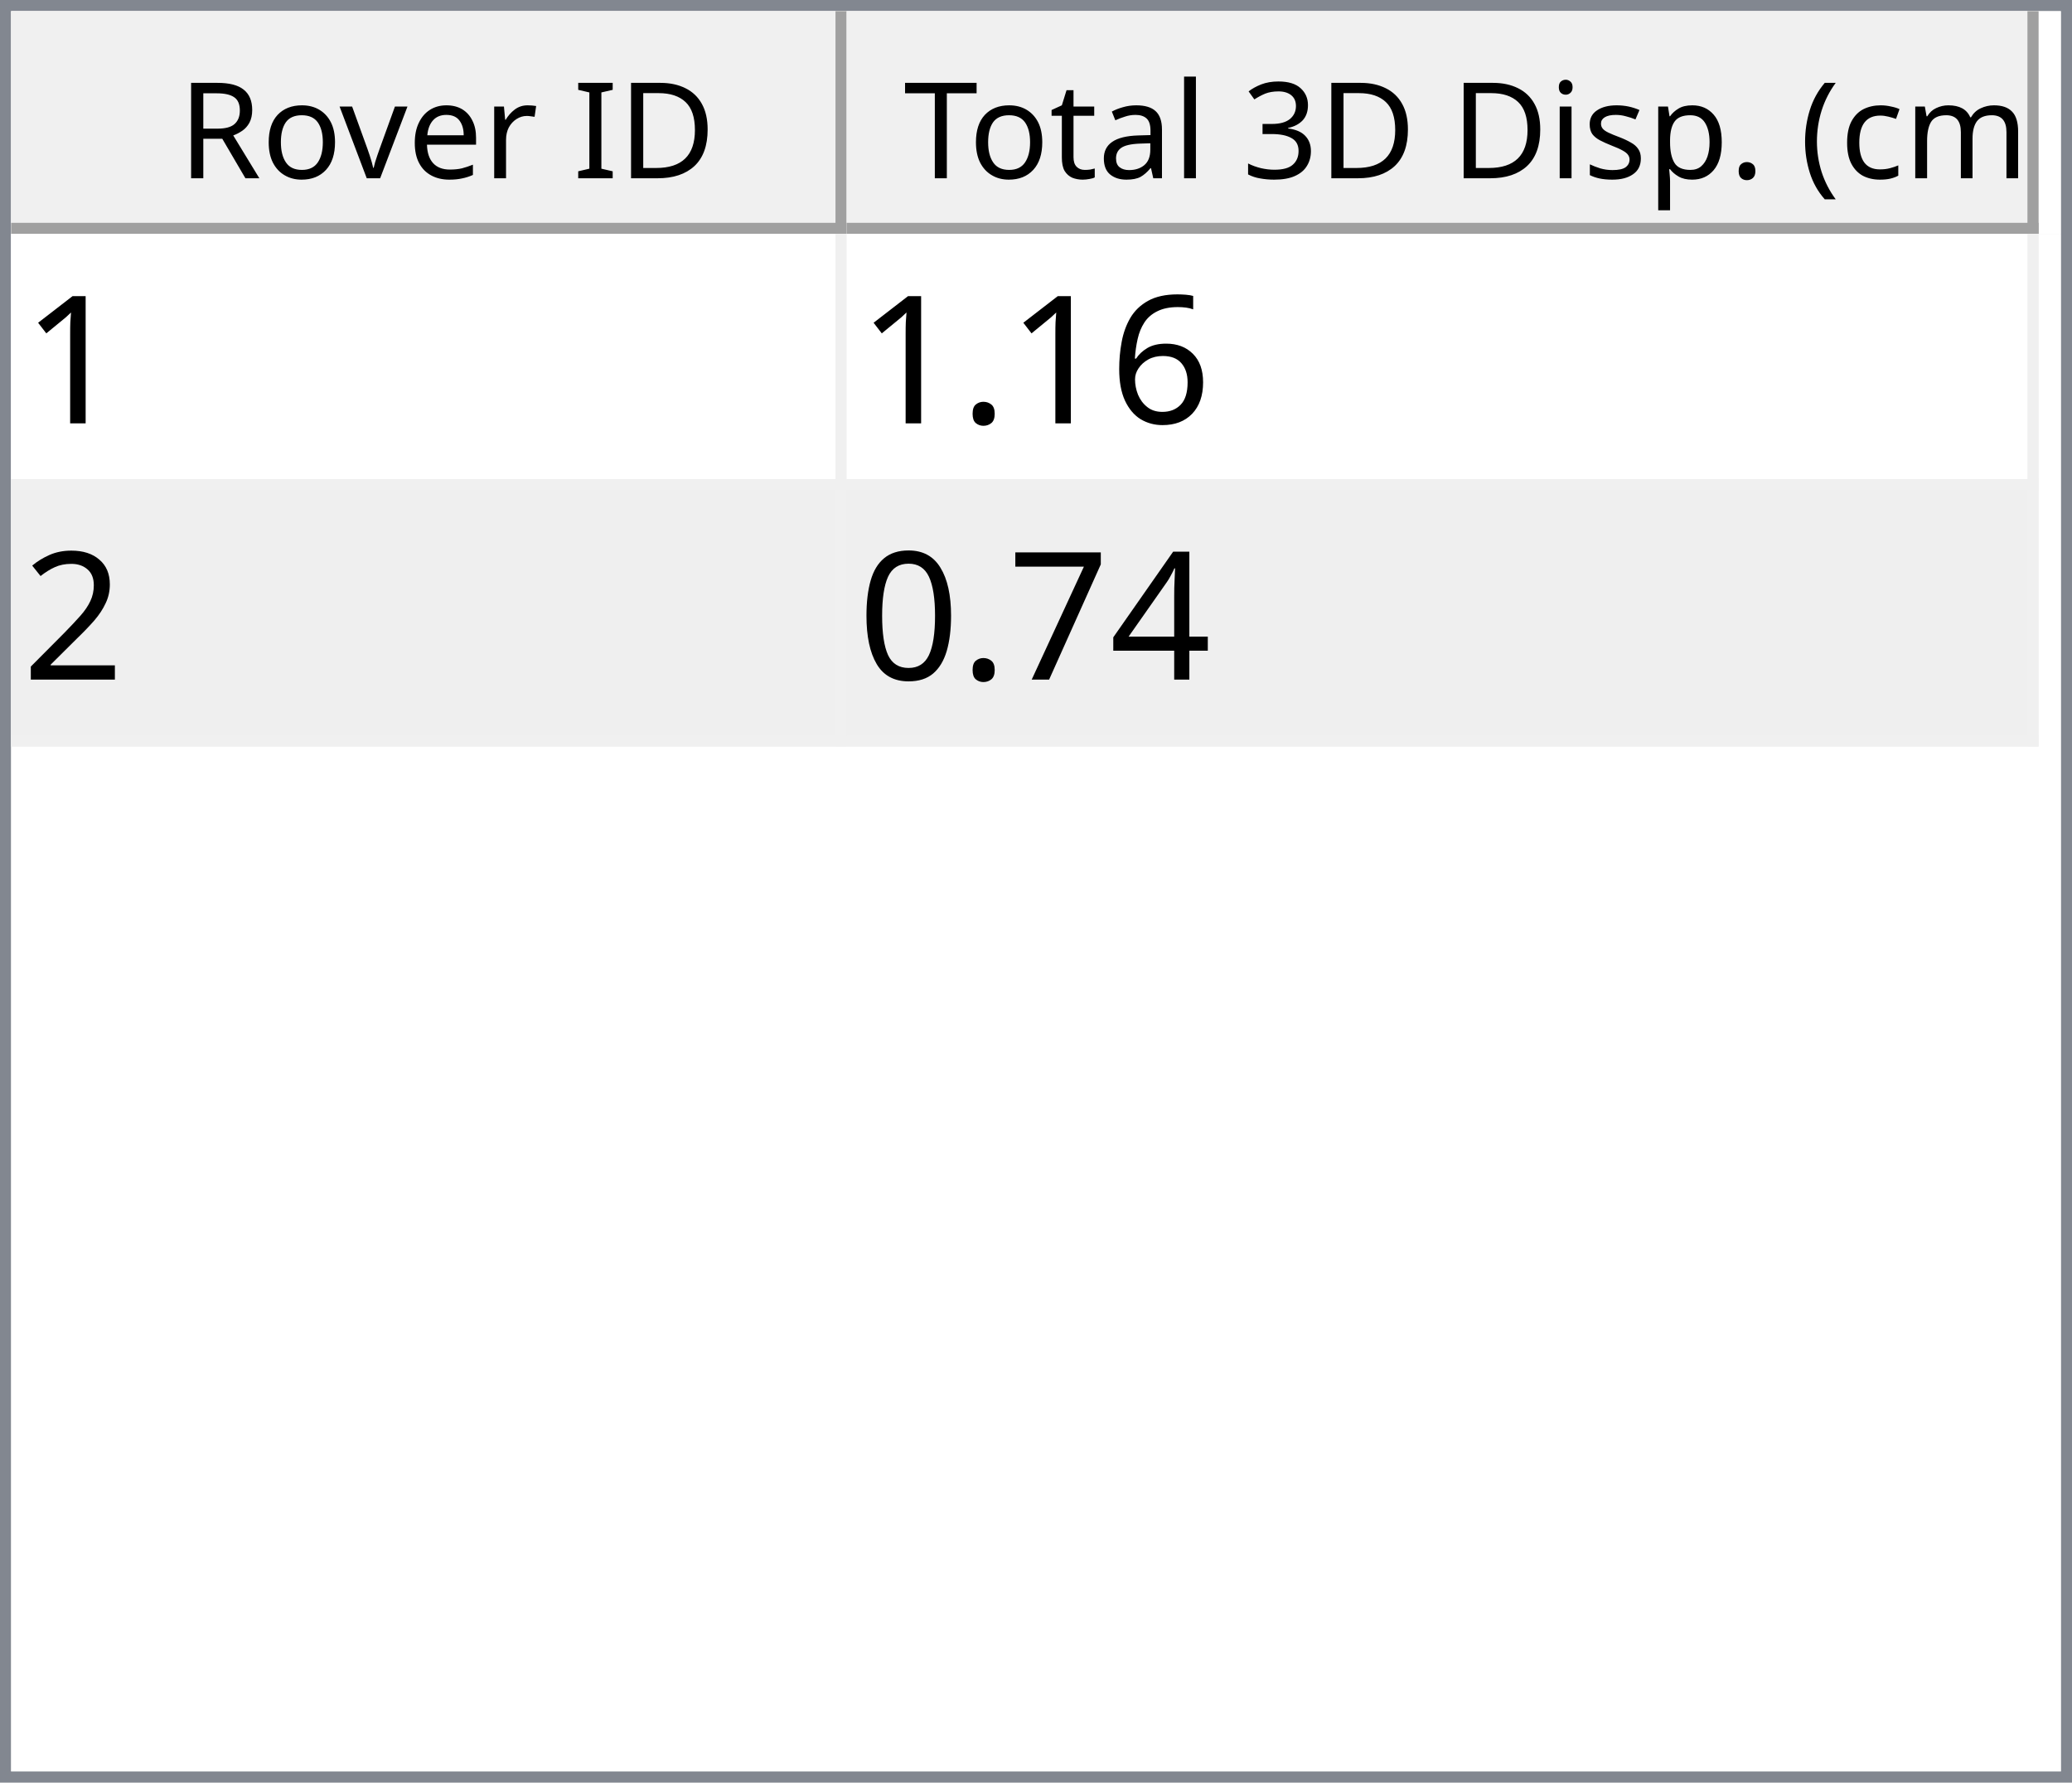
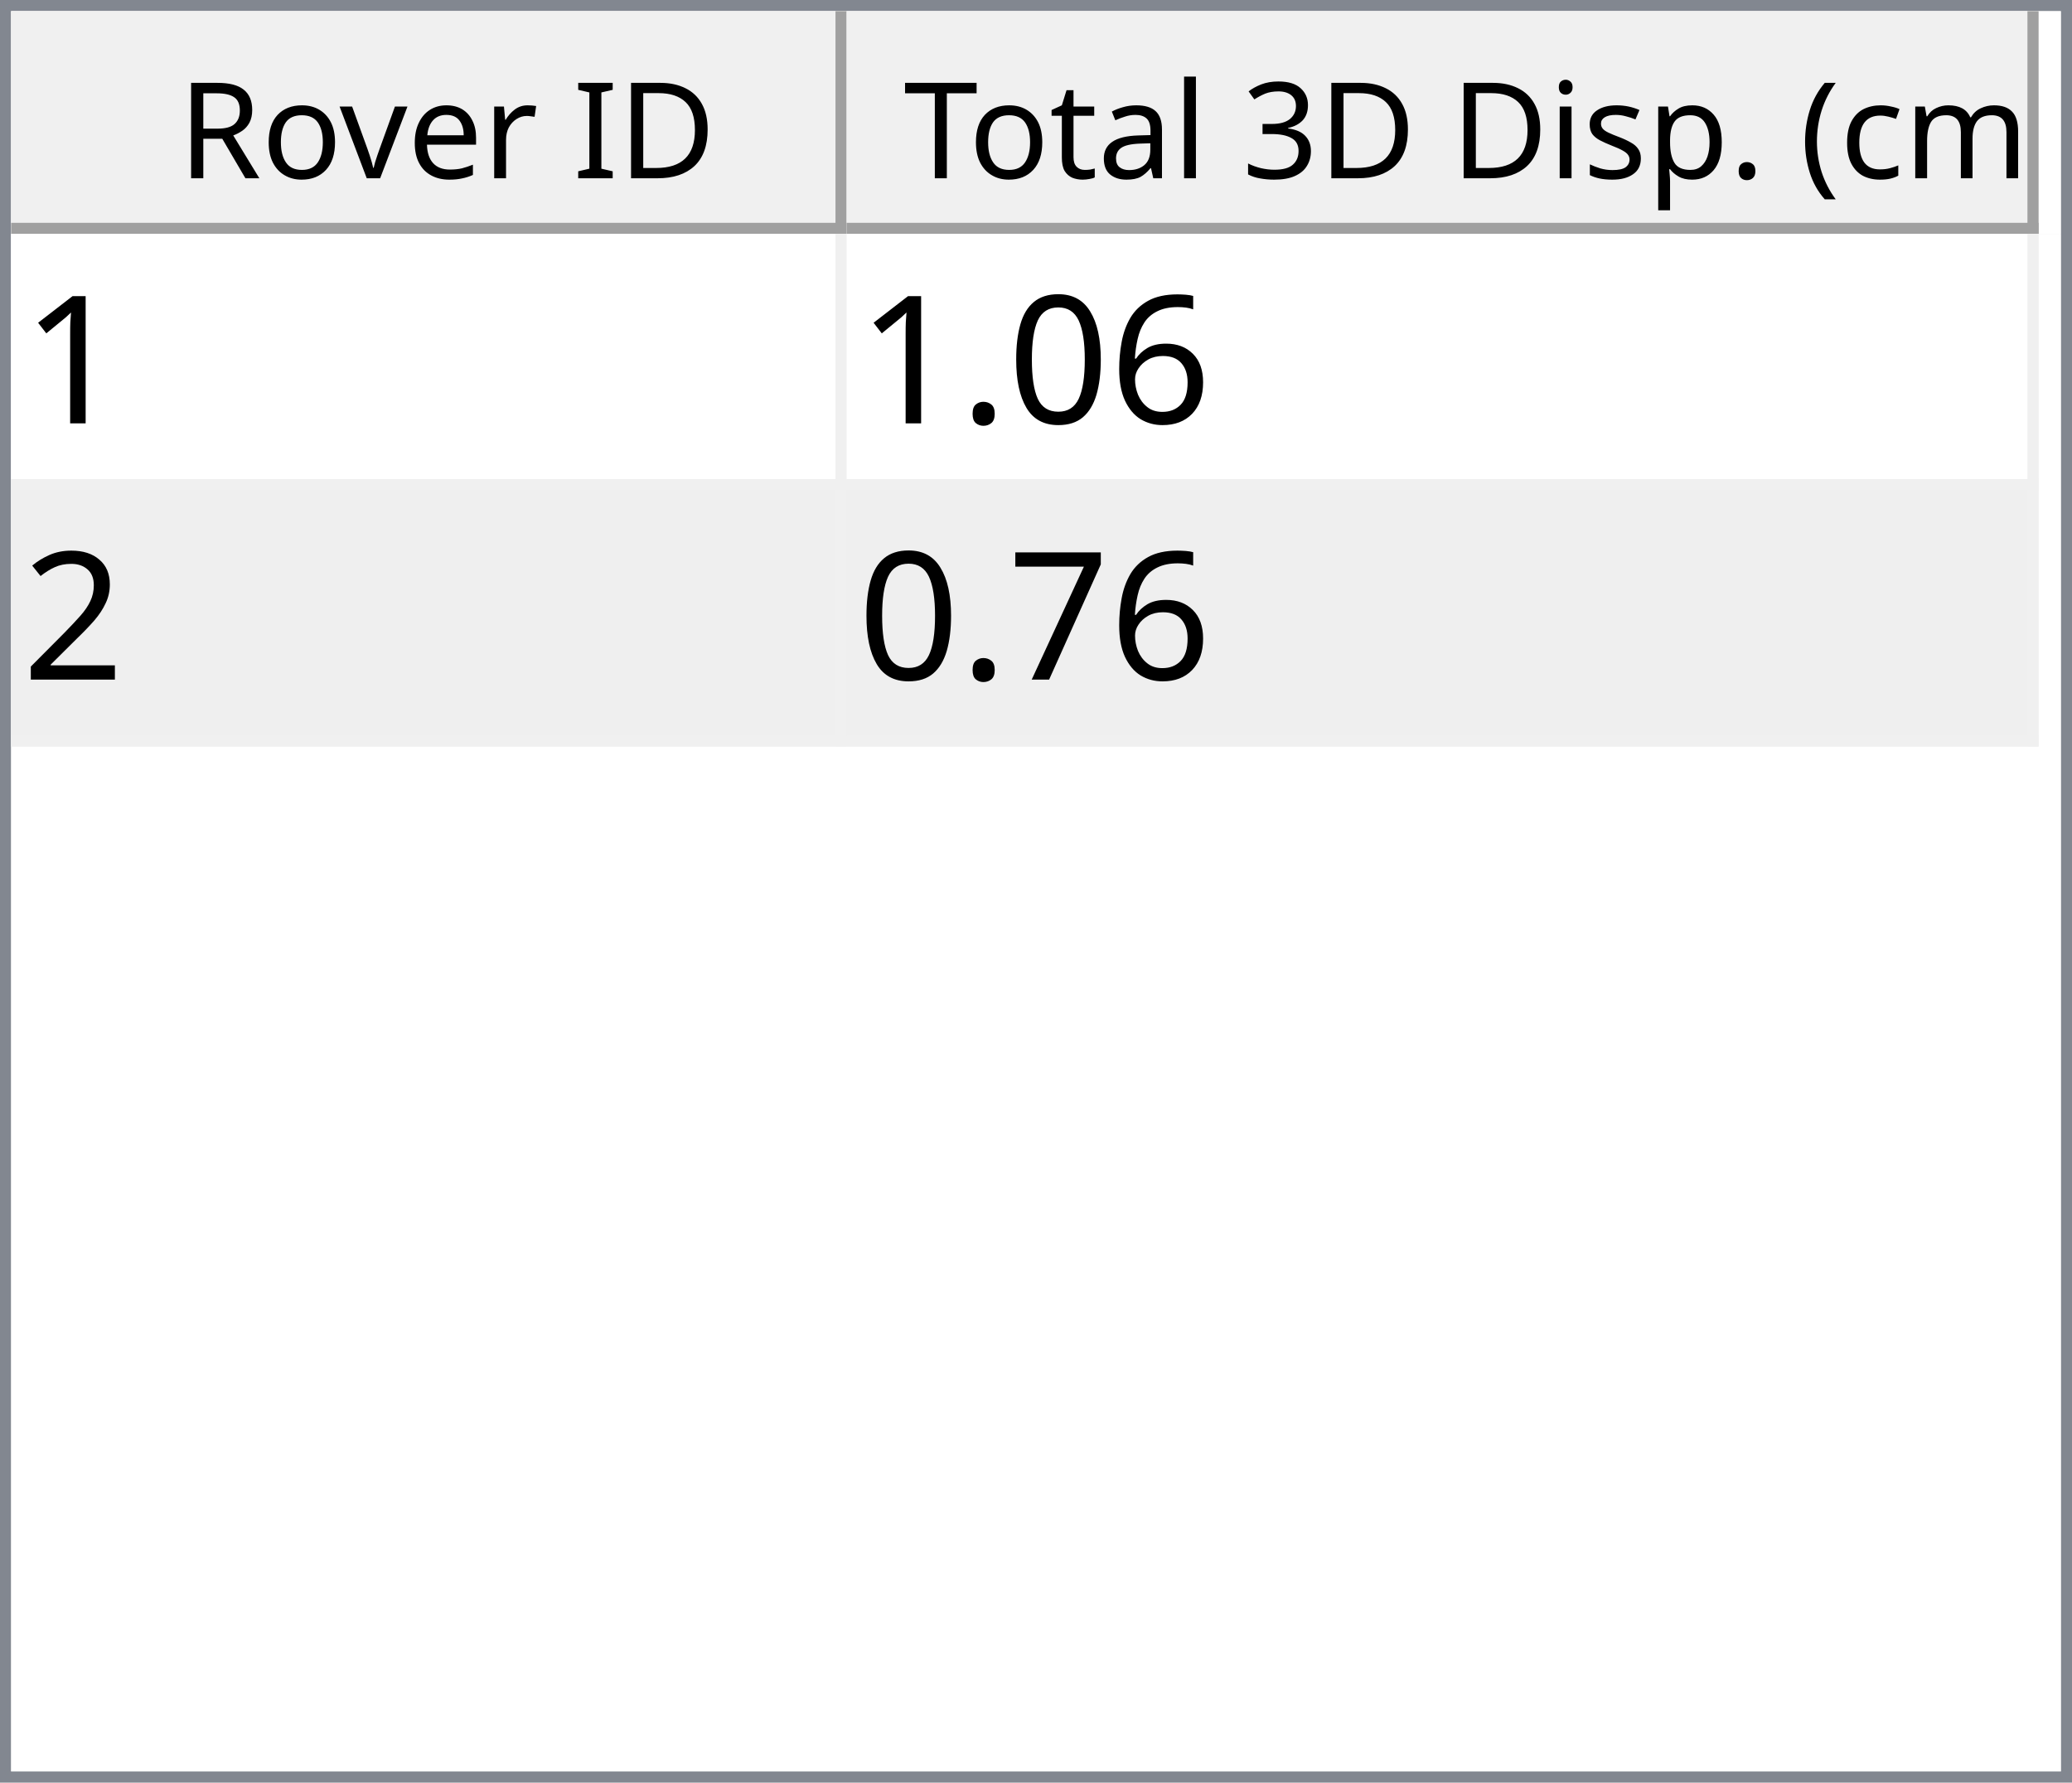
<svg xmlns="http://www.w3.org/2000/svg" style="fill-opacity:1; color-rendering:auto; color-interpolation:auto; text-rendering:auto; stroke:black; stroke-linecap:square; stroke-miterlimit:10; shape-rendering:auto; stroke-opacity:1; fill:black; stroke-dasharray:none; font-weight:normal; stroke-width:1; font-family:'Dialog'; font-style:normal; stroke-linejoin:miter; font-size:12px; stroke-dashoffset:0; image-rendering:auto;" width="186" height="160">
  <defs id="genericDefs" />
  <g>
    <defs id="defs1">
      <clipPath clipPathUnits="userSpaceOnUse" id="clipPath1">
        <path d="M0 0 L186 0 L186 160 L0 160 L0 0 Z" />
      </clipPath>
      <clipPath clipPathUnits="userSpaceOnUse" id="clipPath2">
        <path d="M0 0 L0 160 L186 160 L186 0 Z" />
      </clipPath>
      <clipPath clipPathUnits="userSpaceOnUse" id="clipPath3">
        <path d="M0 0 L0 20 L184 20 L184 0 Z" />
      </clipPath>
      <clipPath clipPathUnits="userSpaceOnUse" id="clipPath4">
        <path d="M0 0 L0 20 L75 20 L75 0 Z" />
      </clipPath>
      <clipPath clipPathUnits="userSpaceOnUse" id="clipPath5">
        <path d="M1 1 L1 19 L74 19 L74 1 Z" />
      </clipPath>
      <clipPath clipPathUnits="userSpaceOnUse" id="clipPath6">
        <path d="M0 0 L0 18 L73 18 L73 0 Z" />
      </clipPath>
      <clipPath clipPathUnits="userSpaceOnUse" id="clipPath7">
        <path d="M-0.5 -0.5 L-0.5 19.5 L74.5 19.5 L74.5 -0.5 Z" />
      </clipPath>
      <clipPath clipPathUnits="userSpaceOnUse" id="clipPath8">
        <path d="M0 0 L0 20 L107 20 L107 0 Z" />
      </clipPath>
      <clipPath clipPathUnits="userSpaceOnUse" id="clipPath9">
        <path d="M1 1 L1 19 L106 19 L106 1 Z" />
      </clipPath>
      <clipPath clipPathUnits="userSpaceOnUse" id="clipPath10">
        <path d="M0 0 L0 18 L105 18 L105 0 Z" />
      </clipPath>
      <clipPath clipPathUnits="userSpaceOnUse" id="clipPath11">
        <path d="M-0.5 -0.5 L-0.5 19.5 L106.5 19.5 L106.5 -0.5 Z" />
      </clipPath>
      <clipPath clipPathUnits="userSpaceOnUse" id="clipPath12">
        <path d="M0 0 L0 138 L184 138 L184 0 Z" />
      </clipPath>
      <clipPath clipPathUnits="userSpaceOnUse" id="clipPath13">
        <path d="M0 0 L0 46 L182 46 L182 0 Z" />
      </clipPath>
      <clipPath clipPathUnits="userSpaceOnUse" id="clipPath14">
        <path d="M-0.5 -0.5 L-0.5 45.5 L181.5 45.5 L181.5 -0.5 Z" />
      </clipPath>
      <clipPath clipPathUnits="userSpaceOnUse" id="clipPath15">
        <path d="M0 0 L0 22 L74 22 L74 0 Z" />
      </clipPath>
      <clipPath clipPathUnits="userSpaceOnUse" id="clipPath16">
        <path d="M0 0 L0 22 L106 22 L106 0 Z" />
      </clipPath>
      <font horiz-adv-x="64.551" id="font1">
        <font-face ascent="107.91" descent="25.098" units-per-em="100" style="font-style:normal; font-family:Segoe UI; font-weight:normal;" />
        <missing-glyph horiz-adv-x="64.551" d="M8.109 0 L8.109 68.266 L56.453 68.266 L56.453 0 L8.109 0 ZM15.328 7.234 L49.219 7.234 L49.219 61.031 L15.328 61.031 L15.328 7.234 Z" />
        <glyph unicode="D" horiz-adv-x="70.117" d="M9.188 0 L9.188 70.016 L28.516 70.016 Q65.531 70.016 65.531 35.891 Q65.531 19.672 55.25 9.836 Q44.969 0 27.734 0 L9.188 0 ZM17.391 62.594 L17.391 7.422 L27.828 7.422 Q41.609 7.422 49.273 14.797 Q56.938 22.172 56.938 35.688 Q56.938 62.594 28.328 62.594 L17.391 62.594 Z" />
        <glyph unicode="I" horiz-adv-x="26.611" d="M17.391 0 L9.188 0 L9.188 70.016 L17.391 70.016 L17.391 0 Z" />
        <glyph unicode=" " horiz-adv-x="27.393" d="" />
        <glyph unicode="r" horiz-adv-x="34.766" d="M34.188 41.891 Q32.078 43.5 28.125 43.5 Q23 43.5 19.555 38.672 Q16.109 33.844 16.109 25.484 L16.109 0 L8.109 0 L8.109 50 L16.109 50 L16.109 39.703 L16.312 39.703 Q18.016 44.969 21.531 47.922 Q25.047 50.875 29.391 50.875 Q32.516 50.875 34.188 50.203 L34.188 41.891 Z" />
        <glyph unicode="e" horiz-adv-x="52.295" d="M48.297 23 L12.984 23 Q13.188 14.656 17.484 10.109 Q21.781 5.562 29.297 5.562 Q37.75 5.562 44.828 11.141 L44.828 3.609 Q38.234 -1.172 27.391 -1.172 Q16.797 -1.172 10.742 5.641 Q4.688 12.453 4.688 24.812 Q4.688 36.469 11.305 43.82 Q17.922 51.172 27.734 51.172 Q37.547 51.172 42.922 44.828 Q48.297 38.484 48.297 27.203 L48.297 23 ZM40.094 29.781 Q40.047 36.719 36.75 40.578 Q33.453 44.438 27.594 44.438 Q21.922 44.438 17.969 40.383 Q14.016 36.328 13.094 29.781 L40.094 29.781 Z" />
        <glyph unicode="v" horiz-adv-x="47.9" d="M47.406 50 L27.484 0 L19.625 0 L0.688 50 L9.469 50 L22.172 13.672 Q23.578 9.672 23.922 6.688 L24.125 6.688 Q24.609 10.453 25.688 13.484 L38.969 50 L47.406 50 Z" />
        <glyph unicode="o" horiz-adv-x="58.594" d="M29 -1.172 Q17.922 -1.172 11.305 5.836 Q4.688 12.844 4.688 24.422 Q4.688 37.016 11.57 44.094 Q18.453 51.172 30.172 51.172 Q41.359 51.172 47.633 44.289 Q53.906 37.406 53.906 25.203 Q53.906 13.234 47.141 6.031 Q40.375 -1.172 29 -1.172 ZM29.594 44.438 Q21.875 44.438 17.383 39.188 Q12.891 33.938 12.891 24.703 Q12.891 15.828 17.43 10.695 Q21.969 5.562 29.594 5.562 Q37.359 5.562 41.531 10.594 Q45.703 15.625 45.703 24.906 Q45.703 34.281 41.531 39.359 Q37.359 44.438 29.594 44.438 Z" />
        <glyph unicode="R" horiz-adv-x="59.814" d="M59.375 0 L49.609 0 L37.891 19.625 Q36.281 22.359 34.766 24.289 Q33.25 26.219 31.664 27.438 Q30.078 28.656 28.25 29.219 Q26.422 29.781 24.125 29.781 L17.391 29.781 L17.391 0 L9.188 0 L9.188 70.016 L30.078 70.016 Q34.672 70.016 38.555 68.867 Q42.438 67.719 45.289 65.375 Q48.141 63.031 49.758 59.547 Q51.375 56.062 51.375 51.375 Q51.375 47.703 50.273 44.656 Q49.172 41.609 47.148 39.211 Q45.125 36.812 42.266 35.133 Q39.406 33.453 35.844 32.516 L35.844 32.328 Q37.594 31.547 38.891 30.547 Q40.188 29.547 41.359 28.18 Q42.531 26.812 43.68 25.078 Q44.828 23.344 46.234 21.047 L59.375 0 ZM17.391 62.594 L17.391 37.203 L28.516 37.203 Q31.594 37.203 34.203 38.133 Q36.812 39.062 38.719 40.797 Q40.625 42.531 41.703 45.047 Q42.781 47.562 42.781 50.688 Q42.781 56.297 39.141 59.445 Q35.5 62.594 28.609 62.594 L17.391 62.594 Z" />
        <glyph unicode=")" horiz-adv-x="30.176" d="M8.297 -15.922 L1.172 -15.922 Q16.406 2.344 16.406 26.812 Q16.406 51.469 1.078 70.016 L8.297 70.016 Q23.531 52.156 23.531 26.703 Q23.531 1.375 8.297 -15.922 Z" />
        <glyph unicode="m" horiz-adv-x="86.133" d="M79.109 0 L71.094 0 L71.094 28.719 Q71.094 37.016 68.531 40.727 Q65.969 44.438 59.906 44.438 Q54.781 44.438 51.195 39.75 Q47.609 35.062 47.609 28.516 L47.609 0 L39.594 0 L39.594 29.688 Q39.594 44.438 28.219 44.438 Q22.953 44.438 19.531 40.016 Q16.109 35.594 16.109 28.516 L16.109 0 L8.109 0 L8.109 50 L16.109 50 L16.109 42.094 L16.312 42.094 Q21.625 51.172 31.844 51.172 Q36.969 51.172 40.773 48.312 Q44.578 45.453 46 40.828 Q51.562 51.172 62.594 51.172 Q79.109 51.172 79.109 30.812 L79.109 0 Z" />
        <glyph unicode="c" horiz-adv-x="46.191" d="M42.188 2.297 Q36.422 -1.172 28.516 -1.172 Q17.828 -1.172 11.258 5.789 Q4.688 12.75 4.688 23.828 Q4.688 36.188 11.766 43.68 Q18.844 51.172 30.672 51.172 Q37.25 51.172 42.281 48.734 L42.281 40.531 Q36.719 44.438 30.375 44.438 Q22.703 44.438 17.797 38.945 Q12.891 33.453 12.891 24.516 Q12.891 15.719 17.508 10.641 Q22.125 5.562 29.891 5.562 Q36.422 5.562 42.188 9.906 L42.188 2.297 Z" />
        <glyph unicode="(" horiz-adv-x="30.176" d="M29.109 -15.922 L21.969 -15.922 Q6.844 1.375 6.844 26.703 Q6.844 52.156 21.969 70.016 L29.203 70.016 Q13.875 51.469 13.875 26.812 Q13.875 2.344 29.109 -15.922 Z" />
        <glyph unicode="." horiz-adv-x="21.68" d="M10.891 -1.078 Q8.641 -1.078 7.055 0.539 Q5.469 2.156 5.469 4.391 Q5.469 6.641 7.055 8.273 Q8.641 9.906 10.891 9.906 Q13.188 9.906 14.797 8.273 Q16.406 6.641 16.406 4.391 Q16.406 2.156 14.797 0.539 Q13.188 -1.078 10.891 -1.078 Z" />
        <glyph unicode="p" horiz-adv-x="58.789" d="M16.312 7.234 L16.109 7.234 L16.109 -23 L8.109 -23 L8.109 50 L16.109 50 L16.109 41.219 L16.312 41.219 Q22.219 51.172 33.594 51.172 Q43.266 51.172 48.688 44.461 Q54.109 37.75 54.109 26.469 Q54.109 13.922 48 6.375 Q41.891 -1.172 31.297 -1.172 Q21.578 -1.172 16.312 7.234 ZM16.109 27.391 L16.109 20.406 Q16.109 14.203 20.141 9.883 Q24.172 5.562 30.375 5.562 Q37.641 5.562 41.773 11.133 Q45.906 16.703 45.906 26.609 Q45.906 34.969 42.047 39.703 Q38.188 44.438 31.594 44.438 Q24.609 44.438 20.359 39.578 Q16.109 34.719 16.109 27.391 Z" />
        <glyph unicode="s" horiz-adv-x="42.432" d="M5.078 1.812 L5.078 10.406 Q11.625 5.562 19.484 5.562 Q30.031 5.562 30.031 12.594 Q30.031 14.594 29.125 15.992 Q28.219 17.391 26.68 18.461 Q25.141 19.531 23.07 20.383 Q21 21.234 18.609 22.172 Q15.281 23.484 12.766 24.828 Q10.25 26.172 8.57 27.859 Q6.891 29.547 6.031 31.695 Q5.172 33.844 5.172 36.719 Q5.172 40.234 6.789 42.945 Q8.406 45.656 11.086 47.484 Q13.766 49.312 17.211 50.242 Q20.656 51.172 24.312 51.172 Q30.812 51.172 35.938 48.922 L35.938 40.828 Q30.422 44.438 23.25 44.438 Q21 44.438 19.195 43.922 Q17.391 43.406 16.094 42.477 Q14.797 41.547 14.086 40.258 Q13.375 38.969 13.375 37.406 Q13.375 35.453 14.086 34.133 Q14.797 32.812 16.164 31.789 Q17.531 30.766 19.484 29.938 Q21.438 29.109 23.922 28.125 Q27.25 26.859 29.883 25.516 Q32.516 24.172 34.375 22.484 Q36.234 20.797 37.234 18.602 Q38.234 16.406 38.234 13.375 Q38.234 9.672 36.602 6.938 Q34.969 4.203 32.234 2.398 Q29.5 0.594 25.93 -0.289 Q22.359 -1.172 18.453 -1.172 Q10.75 -1.172 5.078 1.812 Z" />
        <glyph unicode="i" horiz-adv-x="24.219" d="M12.203 62.703 Q10.062 62.703 8.547 64.164 Q7.031 65.625 7.031 67.875 Q7.031 70.125 8.547 71.609 Q10.062 73.094 12.203 73.094 Q14.406 73.094 15.945 71.609 Q17.484 70.125 17.484 67.875 Q17.484 65.719 15.945 64.211 Q14.406 62.703 12.203 62.703 ZM16.109 0 L8.109 0 L8.109 50 L16.109 50 L16.109 0 Z" />
        <glyph unicode="3" horiz-adv-x="53.906" d="M46.531 19.828 Q46.531 15.094 44.75 11.211 Q42.969 7.328 39.719 4.57 Q36.469 1.812 31.93 0.297 Q27.391 -1.219 21.922 -1.219 Q11.922 -1.219 6 2.594 L6 11.188 Q13.094 5.609 22.219 5.609 Q25.875 5.609 28.828 6.539 Q31.781 7.469 33.906 9.227 Q36.031 10.984 37.18 13.477 Q38.328 15.969 38.328 19.094 Q38.328 32.812 18.797 32.812 L12.984 32.812 L12.984 39.594 L18.5 39.594 Q35.797 39.594 35.797 52.484 Q35.797 64.406 22.609 64.406 Q15.188 64.406 8.688 59.422 L8.688 67.188 Q15.375 71.188 24.609 71.188 Q29 71.188 32.57 69.969 Q36.141 68.75 38.68 66.555 Q41.219 64.359 42.609 61.281 Q44 58.203 44 54.5 Q44 40.672 30.031 36.719 L30.031 36.531 Q33.594 36.141 36.625 34.797 Q39.656 33.453 41.852 31.305 Q44.047 29.156 45.289 26.25 Q46.531 23.344 46.531 19.828 Z" />
        <glyph unicode="l" horiz-adv-x="24.219" d="M16.109 0 L8.109 0 L8.109 74.031 L16.109 74.031 L16.109 0 Z" />
        <glyph unicode="a" horiz-adv-x="50.879" d="M43.891 0 L35.891 0 L35.891 7.812 L35.688 7.812 Q30.469 -1.172 20.312 -1.172 Q12.844 -1.172 8.617 2.781 Q4.391 6.734 4.391 13.281 Q4.391 27.297 20.906 29.594 L35.891 31.688 Q35.891 44.438 25.594 44.438 Q16.547 44.438 9.281 38.281 L9.281 46.484 Q16.656 51.172 26.266 51.172 Q43.891 51.172 43.891 32.516 L43.891 0 ZM35.891 25.297 L23.828 23.641 Q18.266 22.859 15.43 20.875 Q12.594 18.891 12.594 13.875 Q12.594 10.203 15.211 7.883 Q17.828 5.562 22.172 5.562 Q28.125 5.562 32.008 9.742 Q35.891 13.922 35.891 20.312 L35.891 25.297 Z" />
        <glyph unicode="t" horiz-adv-x="33.887" d="M31.297 0.484 Q28.469 -1.078 23.828 -1.078 Q10.688 -1.078 10.688 13.578 L10.688 43.172 L2.094 43.172 L2.094 50 L10.688 50 L10.688 62.203 L18.703 64.797 L18.703 50 L31.297 50 L31.297 43.172 L18.703 43.172 L18.703 14.984 Q18.703 9.969 20.414 7.82 Q22.125 5.672 26.078 5.672 Q29.109 5.672 31.297 7.328 L31.297 0.484 Z" />
        <glyph unicode="T" horiz-adv-x="52.393" d="M50.594 62.594 L30.375 62.594 L30.375 0 L22.172 0 L22.172 62.594 L2 62.594 L2 70.016 L50.594 70.016 L50.594 62.594 Z" />
      </font>
      <font horiz-adv-x="75.0" id="font2">
        <font-face ascent="100.537" descent="21.973" units-per-em="100" style="font-style:normal; font-family:sans-serif; font-weight:normal;" />
        <missing-glyph horiz-adv-x="75.0" d="M12.5 0 L12.5 62.5 L62.5 62.5 L62.5 0 L12.5 0 ZM14.062 1.562 L60.938 1.562 L60.938 60.938 L14.062 60.938 L14.062 1.562 Z" />
        <glyph unicode="1" horiz-adv-x="55.615" d="M37.25 0 L28.469 0 L28.469 56 Q25.297 52.984 20.141 49.953 Q14.984 46.922 10.891 45.406 L10.891 53.906 Q18.266 57.375 23.781 62.305 Q29.297 67.234 31.594 71.875 L37.25 71.875 L37.25 0 Z" />
        <glyph unicode="6" horiz-adv-x="55.615" d="M49.75 54.047 L41.016 53.375 Q39.844 58.547 37.703 60.891 Q34.125 64.656 28.906 64.656 Q24.703 64.656 21.531 62.312 Q17.391 59.281 14.992 53.469 Q12.594 47.656 12.5 36.922 Q15.672 41.75 20.266 44.094 Q24.859 46.438 29.891 46.438 Q38.672 46.438 44.852 39.969 Q51.031 33.5 51.031 23.25 Q51.031 16.5 48.125 10.719 Q45.219 4.938 40.141 1.859 Q35.062 -1.219 28.609 -1.219 Q17.625 -1.219 10.695 6.859 Q3.766 14.938 3.766 33.5 Q3.766 54.25 11.422 63.672 Q18.109 71.875 29.438 71.875 Q37.891 71.875 43.289 67.141 Q48.688 62.406 49.75 54.047 ZM13.875 23.188 Q13.875 18.656 15.797 14.508 Q17.719 10.359 21.188 8.18 Q24.656 6 28.469 6 Q34.031 6 38.039 10.492 Q42.047 14.984 42.047 22.703 Q42.047 30.125 38.086 34.398 Q34.125 38.672 28.125 38.672 Q22.172 38.672 18.023 34.398 Q13.875 30.125 13.875 23.188 Z" />
+         <glyph unicode="0" horiz-adv-x="55.615" d="M4.156 35.297 Q4.156 48 6.766 55.742 Q9.375 63.484 14.523 67.68 Q19.672 71.875 27.484 71.875 Q33.25 71.875 37.594 69.555 Q41.938 67.234 44.773 62.867 Q47.609 58.5 49.219 52.227 Q50.828 45.953 50.828 35.297 Q50.828 22.703 48.242 14.969 Q45.656 7.234 40.508 3.008 Q35.359 -1.219 27.484 -1.219 Q17.141 -1.219 11.234 6.203 Q4.156 15.141 4.156 35.297 ZM13.188 35.297 Q13.188 17.672 17.312 11.836 Q21.438 6 27.484 6 Q33.547 6 37.672 11.859 Q41.797 17.719 41.797 35.297 Q41.797 52.984 37.672 58.789 Q33.547 64.594 27.391 64.594 Q21.344 64.594 17.719 59.469 Q13.188 52.938 13.188 35.297 Z" />
        <glyph unicode="." horiz-adv-x="27.783" d="M9.078 0 L9.078 10.016 L19.094 10.016 L19.094 0 L9.078 0 Z" />
        <glyph unicode="2" horiz-adv-x="55.615" d="M50.344 8.453 L50.344 0 L3.031 0 Q2.938 3.172 4.047 6.109 Q5.859 10.938 9.836 15.625 Q13.812 20.312 21.344 26.469 Q33.016 36.031 37.117 41.625 Q41.219 47.219 41.219 52.203 Q41.219 57.422 37.477 61.008 Q33.734 64.594 27.734 64.594 Q21.391 64.594 17.578 60.789 Q13.766 56.984 13.719 50.25 L4.688 51.172 Q5.609 61.281 11.664 66.578 Q17.719 71.875 27.938 71.875 Q38.234 71.875 44.242 66.164 Q50.25 60.453 50.25 52 Q50.25 47.703 48.492 43.555 Q46.734 39.406 42.656 34.812 Q38.578 30.219 29.109 22.219 Q21.188 15.578 18.945 13.211 Q16.703 10.844 15.234 8.453 L50.344 8.453 Z" />
-         <glyph unicode="4" horiz-adv-x="55.615" d="M32.328 0 L32.328 17.141 L1.266 17.141 L1.266 25.203 L33.938 71.578 L41.109 71.578 L41.109 25.203 L50.781 25.203 L50.781 17.141 L41.109 17.141 L41.109 0 L32.328 0 ZM32.328 25.203 L32.328 57.469 L9.906 25.203 L32.328 25.203 Z" />
        <glyph unicode="7" horiz-adv-x="55.615" d="M4.734 62.203 L4.734 70.656 L51.078 70.656 L51.078 63.812 Q44.234 56.547 37.523 44.484 Q30.812 32.422 27.156 19.672 Q24.516 10.688 23.781 0 L14.75 0 Q14.891 8.453 18.062 20.414 Q21.234 32.375 27.172 43.484 Q33.109 54.594 39.797 62.203 L4.734 62.203 Z" />
-         <glyph unicode="0" horiz-adv-x="55.615" d="M4.156 35.297 Q4.156 48 6.766 55.742 Q9.375 63.484 14.523 67.68 Q19.672 71.875 27.484 71.875 Q33.25 71.875 37.594 69.555 Q41.938 67.234 44.773 62.867 Q47.609 58.5 49.219 52.227 Q50.828 45.953 50.828 35.297 Q50.828 22.703 48.242 14.969 Q45.656 7.234 40.508 3.008 Q35.359 -1.219 27.484 -1.219 Q17.141 -1.219 11.234 6.203 Q4.156 15.141 4.156 35.297 ZM13.188 35.297 Q13.188 17.672 17.312 11.836 Q21.438 6 27.484 6 Q33.547 6 37.672 11.859 Q41.797 17.719 41.797 35.297 Q41.797 52.984 37.672 58.789 Q33.547 64.594 27.391 64.594 Q21.344 64.594 17.719 59.469 Q13.188 52.938 13.188 35.297 Z" />
      </font>
    </defs>
    <g style="fill:white; stroke:white;">
      <rect x="0" y="0" width="186" style="clip-path:url(#clipPath1); stroke:none;" height="160" />
    </g>
    <g style="fill:white; text-rendering:optimizeSpeed; color-rendering:optimizeSpeed; image-rendering:optimizeSpeed; shape-rendering:crispEdges; stroke:white; color-interpolation:sRGB;">
      <rect x="0" width="186" height="160" y="0" style="stroke:none;" />
      <path style="stroke:none;" d="M0 160 L186 160 L186 0 L0 0 Z" />
    </g>
    <g style="fill:rgb(240,240,240); font-family:'Segoe UI'; stroke:rgb(240,240,240);">
      <rect x="0" y="0" width="186" style="clip-path:url(#clipPath2); stroke:none;" height="160" />
    </g>
    <g style="fill:rgb(130,135,144); font-family:'Segoe UI'; stroke:rgb(130,135,144);">
      <path d="M0 0 L186 0 L186 160 L0 160 L0 0 ZM1 1 L185 1 L185 159 L1 159 L1 1 Z" style="fill-rule:evenodd; clip-path:url(#clipPath2); stroke:none;" />
    </g>
    <g style="fill:white; font-family:'Segoe UI'; stroke:white;" transform="translate(1,1)">
      <rect x="0" y="0" width="184" style="clip-path:url(#clipPath3); stroke:none;" height="20" />
    </g>
    <g style="fill:rgb(240,240,240); font-family:'Segoe UI'; stroke:rgb(240,240,240);" transform="translate(1,1)">
      <rect x="0" y="0" width="75" style="clip-path:url(#clipPath4); stroke:none;" height="20" />
    </g>
    <g style="font-family:'Segoe UI';" transform="translate(2,2)">
      <text x="14" xml:space="preserve" y="14" style="clip-path:url(#clipPath6); stroke:none;">Rover ID</text>
    </g>
    <g style="fill:rgb(160,160,160); font-family:'Segoe UI'; stroke:rgb(160,160,160); stroke-linejoin:bevel;" transform="translate(1.5,1.5)">
      <line x1="74" x2="74" y1="0" style="fill:none; clip-path:url(#clipPath7);" y2="19" />
    </g>
    <g style="fill:rgb(160,160,160); font-family:'Segoe UI'; stroke:rgb(160,160,160); stroke-linejoin:bevel;" transform="matrix(1,0,0,1,1,1) translate(0.5,0.5)">
      <line x1="0" x2="74" y1="19" style="fill:none; clip-path:url(#clipPath7);" y2="19" />
    </g>
    <g style="fill:rgb(240,240,240); font-family:'Segoe UI'; stroke:rgb(240,240,240);" transform="translate(76,1)">
      <rect x="0" y="0" width="107" style="clip-path:url(#clipPath8); stroke:none;" height="20" />
    </g>
    <g style="font-family:'Segoe UI';" transform="translate(77,2)">
      <text x="1" xml:space="preserve" y="14" style="clip-path:url(#clipPath10); stroke:none;"> Total 3D Disp. (cm)</text>
    </g>
    <g style="fill:rgb(160,160,160); font-family:'Segoe UI'; stroke:rgb(160,160,160); stroke-linejoin:bevel;" transform="translate(76.5,1.5)">
      <line x1="106" x2="106" y1="0" style="fill:none; clip-path:url(#clipPath11);" y2="19" />
    </g>
    <g style="fill:rgb(160,160,160); font-family:'Segoe UI'; stroke:rgb(160,160,160); stroke-linejoin:bevel;" transform="matrix(1,0,0,1,76,1) translate(0.5,0.5)">
      <line x1="0" x2="106" y1="19" style="fill:none; clip-path:url(#clipPath11);" y2="19" />
    </g>
    <g style="fill:white; font-family:'Segoe UI'; stroke:white;" transform="translate(1,21)">
      <rect x="0" y="0" width="184" style="clip-path:url(#clipPath12); stroke:none;" height="138" />
    </g>
    <g style="fill:rgb(240,240,240); font-size:16px; font-family:sans-serif; stroke:rgb(240,240,240);" transform="translate(1,21)">
      <rect x="0" y="0" width="182" style="clip-path:url(#clipPath13); stroke:none;" height="46" />
      <line transform="translate(0.5,0.5)" x1="0" x2="181" y1="22" style="clip-path:url(#clipPath14); fill:none; stroke-linejoin:bevel;" y2="22" />
    </g>
    <g transform="matrix(1,0,0,1,1,21) translate(0.5,0.5)" style="fill:rgb(240,240,240); font-size:16px; font-family:sans-serif; stroke:rgb(240,240,240); stroke-linejoin:bevel;">
      <line x1="0" x2="181" y1="45" style="fill:none; clip-path:url(#clipPath14);" y2="45" />
    </g>
    <g transform="matrix(1,0,0,1,1,21) translate(0.5,0.5)" style="fill:rgb(240,240,240); font-size:16px; font-family:sans-serif; stroke:rgb(240,240,240); stroke-linejoin:bevel;">
      <line x1="74" x2="74" y1="0" style="fill:none; clip-path:url(#clipPath14);" y2="45" />
    </g>
    <g transform="matrix(1,0,0,1,1,21) translate(0.5,0.5)" style="fill:rgb(240,240,240); font-size:16px; font-family:sans-serif; stroke:rgb(240,240,240); stroke-linejoin:bevel;">
      <line x1="181" x2="181" y1="0" style="fill:none; clip-path:url(#clipPath14);" y2="45" />
    </g>
    <g style="fill:white; font-size:16px; font-family:sans-serif; stroke:white;" transform="matrix(1,0,0,1,1,21)">
      <rect x="0" y="0" width="74" style="clip-path:url(#clipPath15); stroke:none;" height="22" />
      <text x="1" y="17" style="fill:black; clip-path:url(#clipPath15); stroke:none;" xml:space="preserve">1</text>
    </g>
    <g style="fill:white; font-size:16px; font-family:sans-serif; stroke:white;" transform="matrix(1,0,0,1,1,21) translate(75,0)">
      <rect x="0" y="0" width="106" style="clip-path:url(#clipPath16); stroke:none;" height="22" />
-       <text x="1" y="17" style="fill:black; clip-path:url(#clipPath16); stroke:none;" xml:space="preserve">1.16</text>
+       <text x="1" y="17" style="fill:black; clip-path:url(#clipPath16); stroke:none;" xml:space="preserve">1.06</text>
    </g>
    <g style="fill:rgb(239,239,239); font-size:16px; font-family:sans-serif; stroke:rgb(239,239,239);" transform="matrix(1,0,0,1,1,21) translate(0,23)">
      <rect x="0" y="0" width="74" style="clip-path:url(#clipPath15); stroke:none;" height="22" />
      <text x="1" y="17" style="fill:black; clip-path:url(#clipPath15); stroke:none;" xml:space="preserve">2</text>
    </g>
    <g style="fill:rgb(239,239,239); font-size:16px; font-family:sans-serif; stroke:rgb(239,239,239);" transform="matrix(1,0,0,1,1,21) translate(75,23)">
      <rect x="0" y="0" width="106" style="clip-path:url(#clipPath16); stroke:none;" height="22" />
-       <text x="1" y="17" style="fill:black; clip-path:url(#clipPath16); stroke:none;" xml:space="preserve">0.74</text>
+       <text x="1" y="17" style="fill:black; clip-path:url(#clipPath16); stroke:none;" xml:space="preserve">0.76</text>
    </g>
  </g>
</svg>
